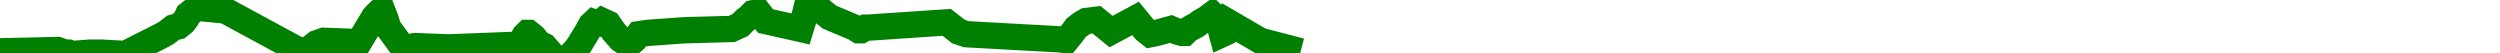
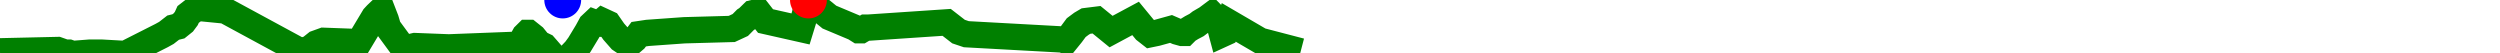
<svg xmlns="http://www.w3.org/2000/svg" baseProfile="full" height="20px" version="1.1" width="950px">
  <defs />
  <path d="M 0 19.5 L 21.924 19.0 L 24.751 20.0 L 26.169 20.0 L 27.603 20.5 L 34.036 20.0 L 35.119 20.0 L 35.86 20.0 L 36.711 20.0 L 38.647 20.0 L 47.588 20.5 L 61.428 13.5 L 63.232 12.5 L 64.519 11.5 L 65.802 10.5 L 67.825 10.0 L 69.696 8.5 L 70.809 7.0 L 71.488 5.5 L 73.416 4.0 L 75.406 3.0 L 85.572 4.0 L 114.194 19.5 L 117.676 18.5 L 120.186 16.5 L 122.966 15.5 L 136.461 16.0 L 142.162 6.5 L 143.088 5.5 L 144.135 4.5 L 145.445 4.5 L 146.608 7.5 L 147.496 10.5 L 153.372 18.5 L 157.663 17.5 L 170.547 18.0 L 196.496 17.0 L 197.097 16.5 L 197.691 16.5 L 198.543 15.0 L 199.387 13.5 L 200.399 12.5 L 200.903 12.5 L 202.787 14.0 L 204.813 16.5 L 206.883 17.5 L 208.196 19.0 L 213.835 25.5 L 216.817 21.0 L 218.72 19.0 L 220.179 17.0 L 223.205 12.0 L 224.567 9.5 L 225.63 8.5 L 226.972 9.0 L 227.79 9.0 L 228.964 8.0 L 231.126 9.0 L 233.211 12.0 L 235.845 15.0 L 238.067 16.5 L 239.439 16.5 L 241.196 15.0 L 242.721 13.0 L 246.06 12.5 L 260.032 11.5 L 278.065 11.0 L 281.31 9.5 L 283.292 7.5 L 284.067 7.0 L 286.107 5.0 L 288.184 4.5 L 290.907 8.0 L 304.229 11.0 L 305.153 8.0 L 305.852 5.5 L 307.21 0.0 L 315.176 6.5 L 324.707 10.5 L 326.301 11.5 L 327.212 11.5 L 328.904 10.5 L 329.935 10.5 L 359.732 8.5 L 364.243 12.0 L 367.217 13.0 L 403.654 15.0 L 405.093 15.5 L 407.117 13.0 L 408.968 10.5 L 410.983 9.0 L 412.68 8.0 L 416.682 7.5 L 422.208 12.0 L 431.521 7.0 L 433.576 9.5 L 435.226 11.5 L 437.142 13.0 L 439.566 12.5 L 444.985 11.0 L 447.301 12.0 L 449.101 12.5 L 450.173 12.5 L 451.174 11.5 L 452.805 10.5 L 453.757 10.0 L 454.705 9.5 L 456.014 8.5 L 458.58 7.0 L 460.586 5.5 L 463.021 8.0 L 464.363 13.0 L 465.455 12.5 L 466.925 8.5 L 478.929 15.5 L 494.263 19.5 L 494.263 19.5" fill="none" stroke="green" stroke-width="10" />
+   <circle cx="307.21" cy="0" fill="red" r="7" stroke="none" />
+   <circle cx="213.835" cy="0" fill="blue" r="7" stroke="none" />
</svg>
